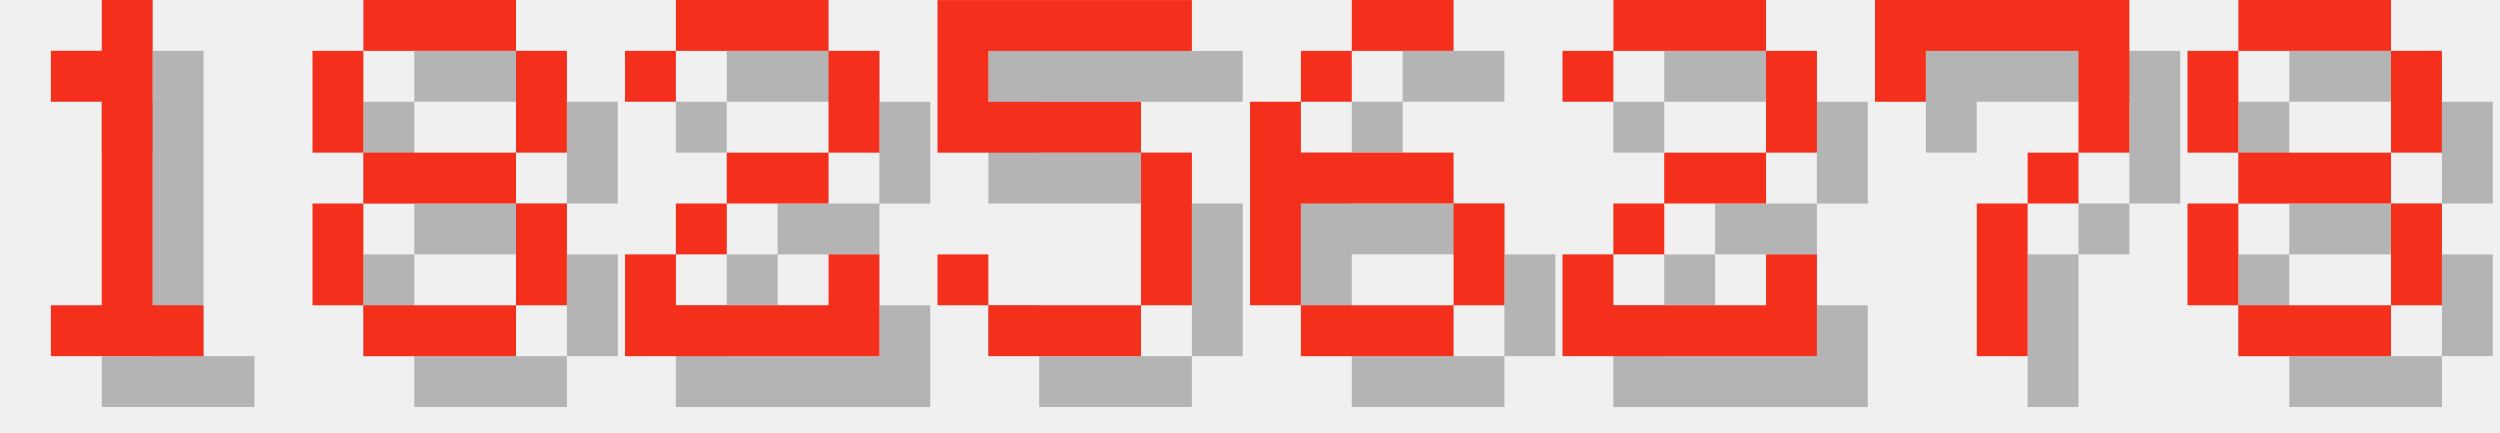
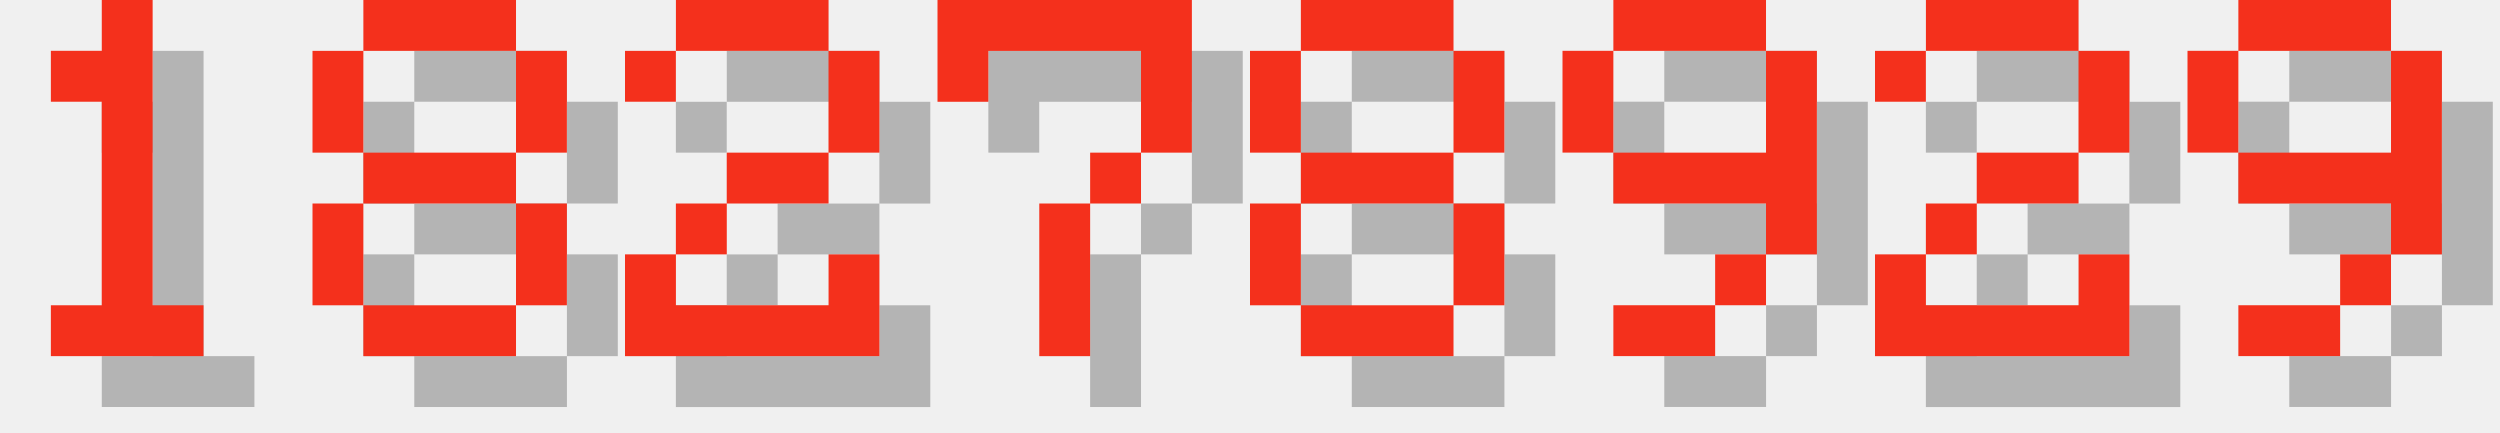
<svg xmlns="http://www.w3.org/2000/svg" version="1.1" width="208.0" height="36">
  <style>
        .text-foreground {
            fill: #F4301C;
        }
        .text-shadow {
            fill: #000000;
            fill-opacity: 0.25;
        }
    </style>
  <g class="digit" id="digit_1" transform="translate(0.0, 0), scale(4)">
    <path id="digit_1_shadow" class="text-shadow" d="m2.117 2.117v1.058h1.058v4.233h-1.058v1.058h3.175v-1.058h-1.058v-6.35h-1.058v1.058h-1.058z" fill-opacity=".5" style="paint-order:stroke fill markers" />
    <path id="digit_1_fg" class="text-foreground" d="m1.058 1.058v1.058h1.058v4.233h-1.058v1.058h3.175v-1.058h-1.058v-6.35h-1.058v1.058h-1.058z" fill="#fff" style="paint-order:stroke fill markers" />
  </g>
  <g class="digit" id="digit_8" transform="translate(26.0, 0), scale(4)">
    <path id="digit_8_shadow" class="text-shadow" d="m2.117 1.058v1.058h3.175v-1.058h-3.175zm3.175 1.058v2.117h1.058v-2.117h-1.058zm0 2.117h-3.175v1.058h3.175v-1.058zm0 1.058v2.117h1.058v-2.117h-1.058zm0 2.117h-3.175v1.058h3.175v-1.058zm-3.175 0v-2.117h-1.058v2.117h1.058zm0-3.175v-2.117h-1.058v2.117h1.058z" fill-opacity=".5" style="paint-order:stroke fill markers" />
    <path id="digit_8_fg" class="text-foreground" d="m1.058 0v1.058h3.175v-1.058h-3.175zm3.175 1.058v2.117h1.058v-2.117h-1.058zm0 2.117h-3.175v1.058h3.175v-1.058zm0 1.058v2.117h1.058v-2.117h-1.058zm0 2.117h-3.175v1.058h3.175v-1.058zm-3.175 0v-2.117h-1.058v2.117h1.058zm0-3.175v-2.117h-1.058v2.117h1.058z" fill="#fff" style="paint-order:stroke fill markers" />
  </g>
  <g class="digit" id="digit_2" transform="translate(52.0, 0), scale(4)">
    <path id="digit_2_shadow" class="text-shadow" d="m1.058 2.117v1.058h1.058v-1.058h3.175v2.117h-2.117v1.058h-1.058v1.058h-1.058v2.117h5.292v-2.117h-1.058v1.058h-3.175v-1.058h1.058v-1.058h2.117v-1.058h1.058v-2.117h-1.058v-1.058h-3.175v1.058h-1.058z" fill-opacity=".5" style="paint-order:stroke fill markers" />
    <path id="digit_2_fg" class="text-foreground" d="m0 1.058v1.058h1.058v-1.058h3.175v2.117h-2.117v1.058h-1.058v1.058h-1.058v2.117h5.292v-2.117h-1.058v1.058h-3.175v-1.058h1.058v-1.058h2.117v-1.058h1.058v-2.117h-1.058v-1.058h-3.175v1.058h-1.058z" fill="#fff" style="paint-order:stroke fill markers" />
  </g>
-   <g class="digit" id="digit_5" transform="translate(78.0, 0), scale(4)">
-     <path id="digit_5_shadow" class="text-shadow" d="m1.058 1.058v3.175h4.233v3.175h-3.175v-1.058h-1.058v1.058h1.058v1.058h3.175v-1.058h1.058v-3.175h-1.058v-1.058h-3.175v-1.058h4.233v-1.058h-5.292z" fill-opacity=".5" style="paint-order:stroke fill markers" />
-     <path id="digit_5_fg" class="text-foreground" d="m0 0v3.175h4.233v3.175h-3.175v-1.058h-1.058v1.058h1.058v1.058h3.175v-1.058h1.058v-3.175h-1.058v-1.058h-3.175v-1.058h4.233v-1.058h-5.292z" fill="#fff" style="paint-order:stroke fill markers" />
+   <g class="digit" id="digit_7" transform="translate(78.0, 0), scale(4)">
+     <path id="digit_7_shadow" class="text-shadow" d="m1.058 1.058 2e-6 2.117h1.058v-1.058h3.175v1.058l2e-7 1.058h-1.058v1.058h-1.058l4e-7 3.175 1.058 1e-7v-3.175h1.058v-1.058h1.058l5e-7 -1.058v-2.117z" fill-opacity=".5" style="paint-order:stroke fill markers" />
+     <path id="digit_7_fg" class="text-foreground" d="m0 0 2e-6 2.117h1.058v-1.058h3.175v1.058l2e-7 1.058h-1.058v1.058h-1.058l4e-7 3.175 1.058 1e-7v-3.175h1.058v-1.058h1.058l5e-7 -1.058v-2.117z" fill="#fff" style="paint-order:stroke fill markers" />
  </g>
-   <g class="digit" id="digit_6" transform="translate(104.0, 0), scale(4)">
-     <path id="digit_6_shadow" class="text-shadow" d="m3.175 1.058v1.058h2.117v-1.058h-2.117zm0 1.058h-1.058v1.058h1.058v-1.058zm-1.058 1.058h-1.058v4.233h1.058v-2.117h3.175v-1.058h-3.175v-1.058zm3.175 2.117v2.117h1.058v-2.117h-1.058zm0 2.117h-3.175v1.058h3.175v-1.058z" fill-opacity=".5" style="paint-order:stroke fill markers" />
-     <path id="digit_6_fg" class="text-foreground" d="m2.117 0v1.058h2.117v-1.058h-2.117zm0 1.058h-1.058v1.058h1.058v-1.058zm-1.058 1.058h-1.058v4.233h1.058v-2.117h3.175v-1.058h-3.175v-1.058zm3.175 2.117v2.117h1.058v-2.117h-1.058zm0 2.117h-3.175v1.058h3.175v-1.058z" fill="#fff" style="paint-order:stroke fill markers" />
+   <g class="digit" id="digit_8" transform="translate(104.0, 0), scale(4)">
+     <path id="digit_8_shadow" class="text-shadow" d="m2.117 1.058v1.058h3.175v-1.058h-3.175zm3.175 1.058v2.117h1.058v-2.117h-1.058zm0 2.117h-3.175v1.058h3.175v-1.058zm0 1.058v2.117h1.058v-2.117h-1.058zm0 2.117h-3.175v1.058h3.175v-1.058zm-3.175 0v-2.117h-1.058v2.117h1.058zm0-3.175v-2.117h-1.058v2.117h1.058z" fill-opacity=".5" style="paint-order:stroke fill markers" />
+     <path id="digit_8_fg" class="text-foreground" d="m1.058 0v1.058h3.175v-1.058h-3.175zm3.175 1.058v2.117h1.058v-2.117h-1.058zm0 2.117h-3.175v1.058h3.175v-1.058zm0 1.058v2.117h1.058v-2.117h-1.058zm0 2.117h-3.175v1.058h3.175v-1.058zm-3.175 0v-2.117h-1.058v2.117h1.058zm0-3.175v-2.117h-1.058v2.117h1.058z" fill="#fff" style="paint-order:stroke fill markers" />
  </g>
-   <g class="digit" id="digit_2" transform="translate(130.0, 0), scale(4)">
+   <g class="digit" id="digit_9" transform="translate(130.0, 0), scale(4)">
+     <path id="digit_9_shadow" class="text-shadow" d="m2.117 1.058v1.058h3.175v-1.058h-3.175zm3.175 1.058v2.117h-3.175v1.058h3.175v1.058h1.058v-4.233h-1.058zm0 4.233h-1.058v1.058h1.058v-1.058zm-1.058 1.058h-2.117v1.058h2.117v-1.058zm-2.117-3.175v-2.117h-1.058v2.117h1.058z" fill-opacity=".5" style="paint-order:stroke fill markers" />
+     <path id="digit_9_fg" class="text-foreground" d="m1.058 0v1.058h3.175v-1.058h-3.175zm3.175 1.058v2.117h-3.175v1.058h3.175v1.058h1.058v-4.233h-1.058zm0 4.233h-1.058v1.058h1.058v-1.058zm-1.058 1.058h-2.117v1.058h2.117v-1.058zm-2.117-3.175v-2.117h-1.058v2.117h1.058z" fill="#fff" style="paint-order:stroke fill markers" />
+   </g>
+   <g class="digit" id="digit_2" transform="translate(156.0, 0), scale(4)">
    <path id="digit_2_shadow" class="text-shadow" d="m1.058 2.117v1.058h1.058v-1.058h3.175v2.117h-2.117v1.058h-1.058v1.058h-1.058v2.117h5.292v-2.117h-1.058v1.058h-3.175v-1.058h1.058v-1.058h2.117v-1.058h1.058v-2.117h-1.058v-1.058h-3.175v1.058h-1.058z" fill-opacity=".5" style="paint-order:stroke fill markers" />
    <path id="digit_2_fg" class="text-foreground" d="m0 1.058v1.058h1.058v-1.058h3.175v2.117h-2.117v1.058h-1.058v1.058h-1.058v2.117h5.292v-2.117h-1.058v1.058h-3.175v-1.058h1.058v-1.058h2.117v-1.058h1.058v-2.117h-1.058v-1.058h-3.175v1.058h-1.058z" fill="#fff" style="paint-order:stroke fill markers" />
  </g>
-   <g class="digit" id="digit_7" transform="translate(156.0, 0), scale(4)">
-     <path id="digit_7_shadow" class="text-shadow" d="m1.058 1.058 2e-6 2.117h1.058v-1.058h3.175v1.058l2e-7 1.058h-1.058v1.058h-1.058l4e-7 3.175 1.058 1e-7v-3.175h1.058v-1.058h1.058l5e-7 -1.058v-2.117z" fill-opacity=".5" style="paint-order:stroke fill markers" />
-     <path id="digit_7_fg" class="text-foreground" d="m0 0 2e-6 2.117h1.058v-1.058h3.175v1.058l2e-7 1.058h-1.058v1.058h-1.058l4e-7 3.175 1.058 1e-7v-3.175h1.058v-1.058h1.058l5e-7 -1.058v-2.117z" fill="#fff" style="paint-order:stroke fill markers" />
-   </g>
-   <g class="digit" id="digit_8" transform="translate(182.0, 0), scale(4)">
-     <path id="digit_8_shadow" class="text-shadow" d="m2.117 1.058v1.058h3.175v-1.058h-3.175zm3.175 1.058v2.117h1.058v-2.117h-1.058zm0 2.117h-3.175v1.058h3.175v-1.058zm0 1.058v2.117h1.058v-2.117h-1.058zm0 2.117h-3.175v1.058h3.175v-1.058zm-3.175 0v-2.117h-1.058v2.117h1.058zm0-3.175v-2.117h-1.058v2.117h1.058z" fill-opacity=".5" style="paint-order:stroke fill markers" />
-     <path id="digit_8_fg" class="text-foreground" d="m1.058 0v1.058h3.175v-1.058h-3.175zm3.175 1.058v2.117h1.058v-2.117h-1.058zm0 2.117h-3.175v1.058h3.175v-1.058zm0 1.058v2.117h1.058v-2.117h-1.058zm0 2.117h-3.175v1.058h3.175v-1.058zm-3.175 0v-2.117h-1.058v2.117h1.058zm0-3.175v-2.117h-1.058v2.117h1.058z" fill="#fff" style="paint-order:stroke fill markers" />
+   <g class="digit" id="digit_9" transform="translate(182.0, 0), scale(4)">
+     <path id="digit_9_shadow" class="text-shadow" d="m2.117 1.058v1.058h3.175v-1.058h-3.175zm3.175 1.058v2.117h-3.175v1.058h3.175v1.058h1.058v-4.233h-1.058zm0 4.233h-1.058v1.058h1.058v-1.058zm-1.058 1.058h-2.117v1.058h2.117v-1.058zm-2.117-3.175v-2.117h-1.058v2.117h1.058z" fill-opacity=".5" style="paint-order:stroke fill markers" />
+     <path id="digit_9_fg" class="text-foreground" d="m1.058 0v1.058h3.175v-1.058h-3.175zm3.175 1.058v2.117h-3.175v1.058h3.175v1.058h1.058v-4.233h-1.058zm0 4.233h-1.058v1.058h1.058v-1.058zm-1.058 1.058h-2.117v1.058h2.117v-1.058zm-2.117-3.175v-2.117h-1.058v2.117h1.058z" fill="#fff" style="paint-order:stroke fill markers" />
  </g>
</svg>
